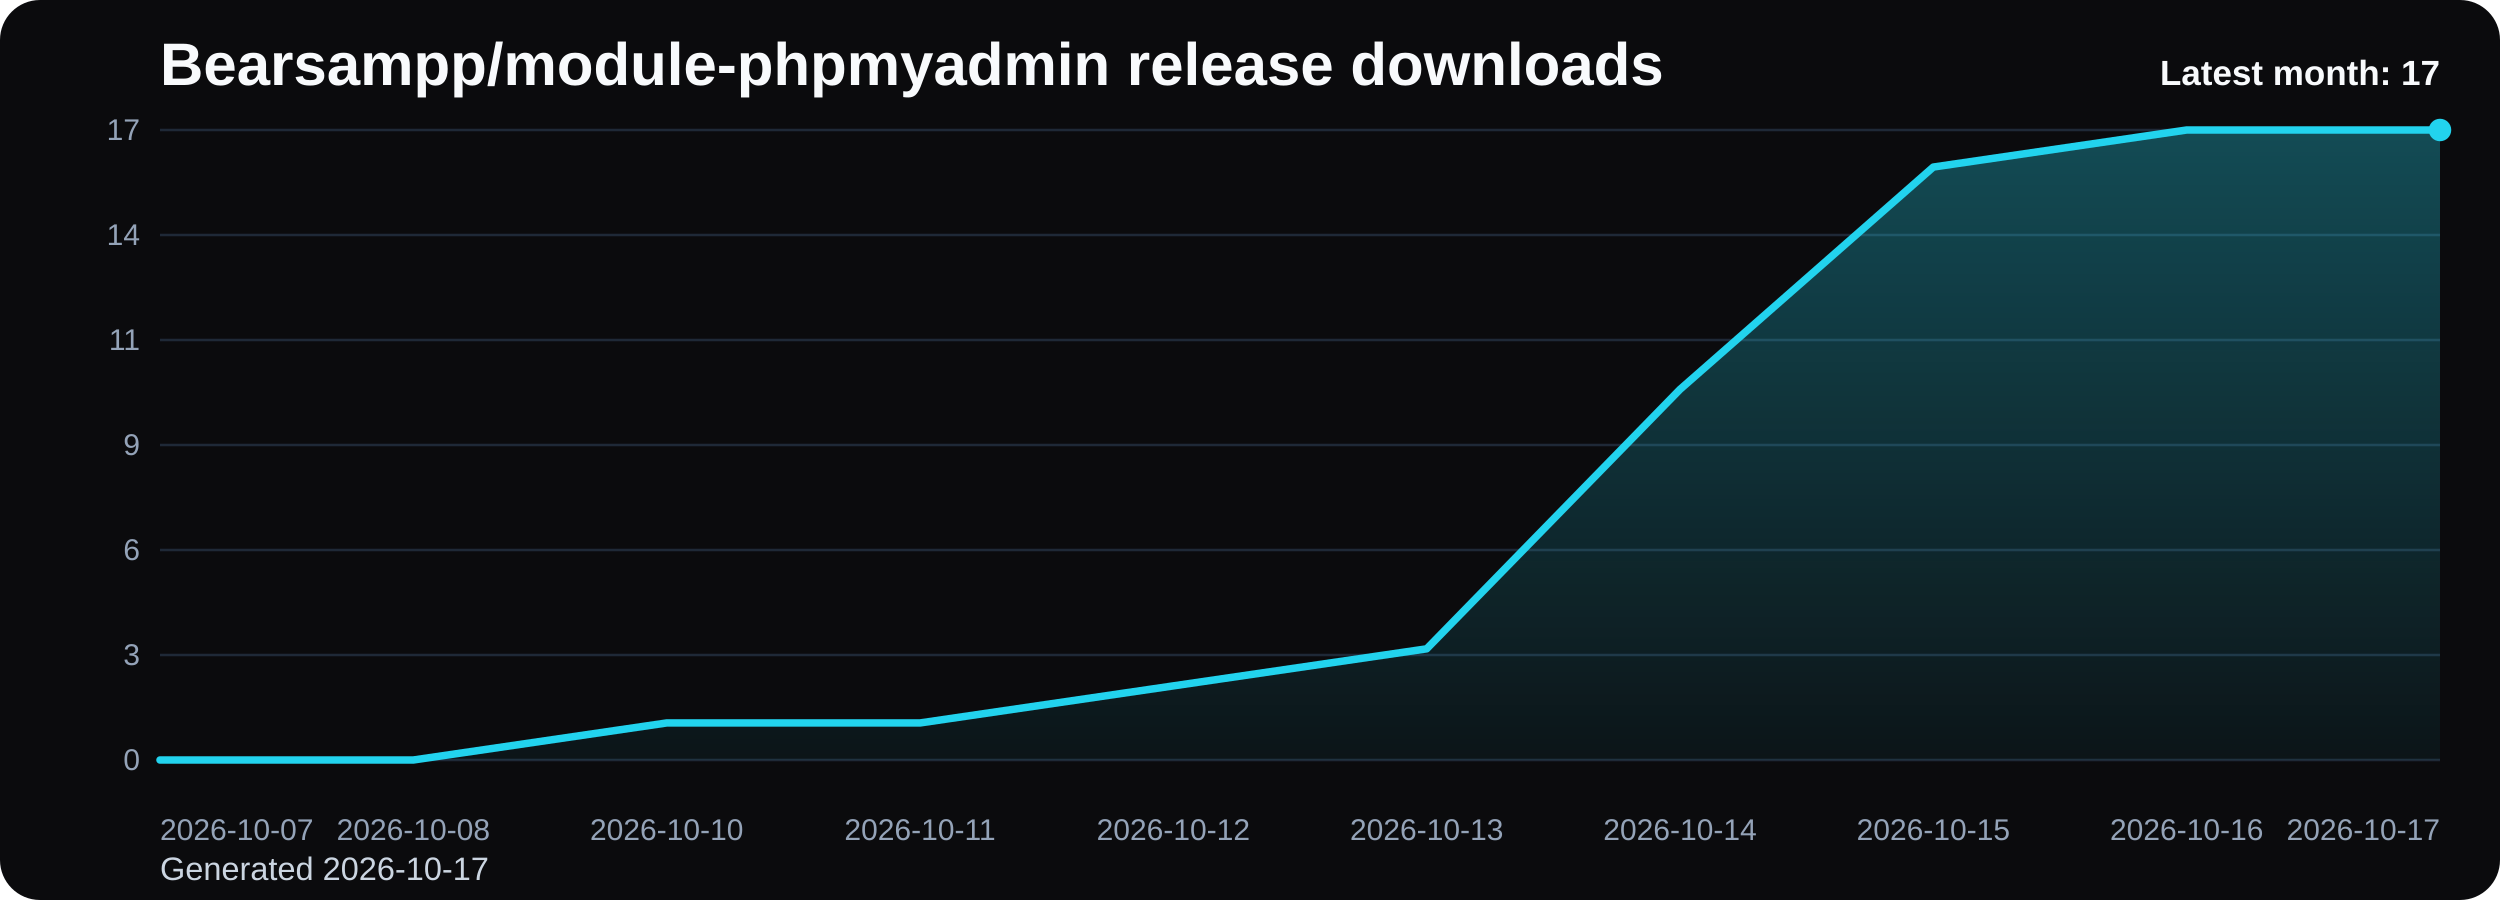
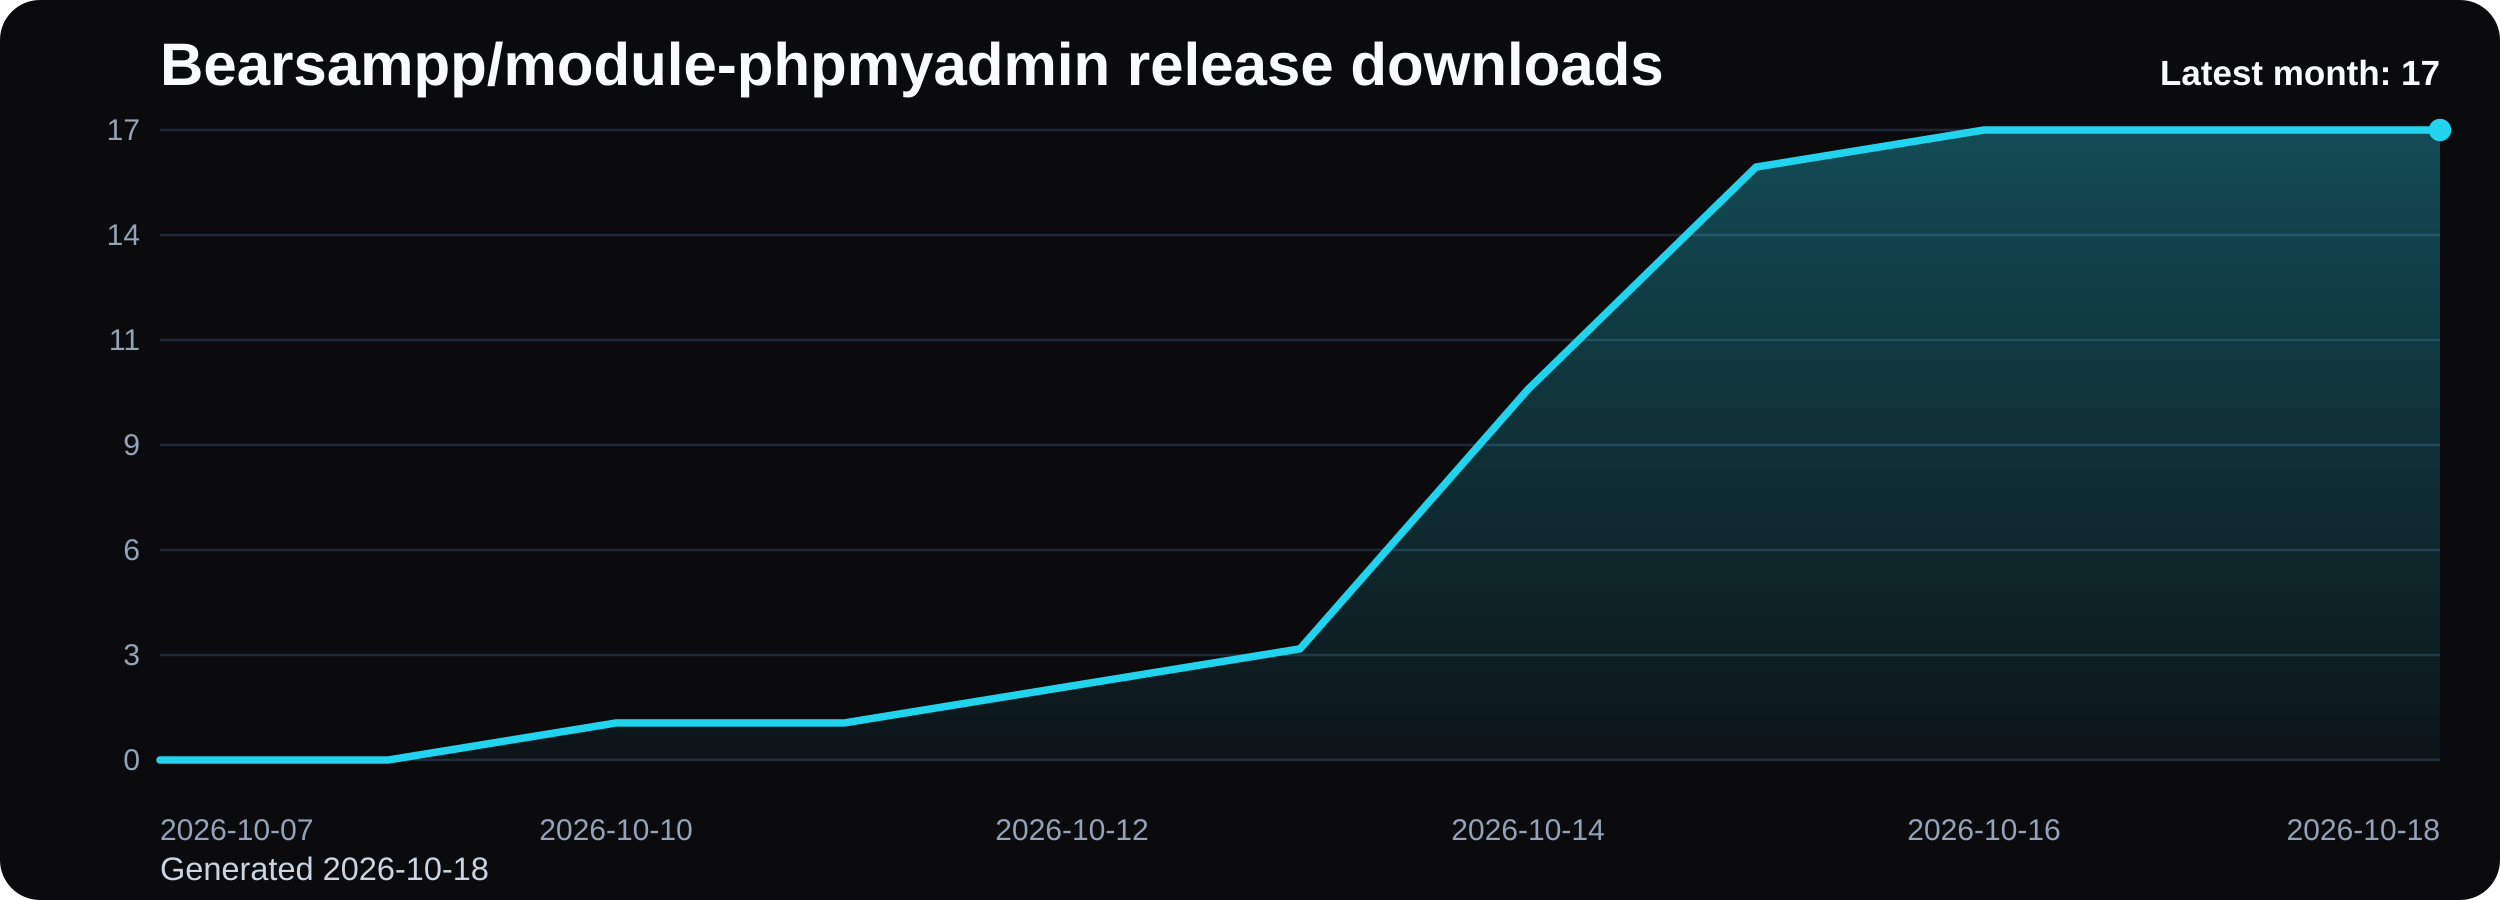
<svg xmlns="http://www.w3.org/2000/svg" viewBox="0 0 1000 360" role="img" aria-label="Bearsampp/module-phpmyadmin release downloads chart">
  <defs>
    <linearGradient id="fill-monthly-black" x1="0" y1="0" x2="0" y2="1">
      <stop offset="0%" stop-color="#22d3ee" stop-opacity="0.32" />
      <stop offset="100%" stop-color="#22d3ee" stop-opacity="0.05" />
    </linearGradient>
    <style>
      .bg { fill: #0b0b0d; }
      .title { font: 700 24px Arial, sans-serif; fill: #f8fafc; }
      .sub { font: 400 13px Arial, sans-serif; fill: #cbd5e1; }
      .grid { stroke: #1f2937; stroke-width: 1; }
      .axis { font: 400 12px Arial, sans-serif; fill: #94a3b8; }
      .line { fill: none; stroke: #22d3ee; stroke-width: 3; stroke-linecap: round; stroke-linejoin: round; }
      .dot { fill: #22d3ee; }
      .value { font: 600 11px Arial, sans-serif; fill: #cbd5e1; }
      .latest { font: 700 14px Arial, sans-serif; fill: #f8fafc; }
    </style>
  </defs>
  <rect class="bg" x="0" y="0" width="1000" height="360" rx="16" />
  <text class="title" x="64" y="34">Bearsampp/module-phpmyadmin release downloads</text>
-   <text class="sub" x="64" y="352">Generated 2026-10-17</text>
+   <text class="sub" x="64" y="352">Generated 2026-10-18</text>
  <line x1="64" y1="52.00" x2="976" y2="52.00" class="grid" />
  <text x="56" y="56.00" text-anchor="end" class="axis">17</text>
  <line x1="64" y1="94.00" x2="976" y2="94.00" class="grid" />
  <text x="56" y="98.00" text-anchor="end" class="axis">14</text>
  <line x1="64" y1="136.00" x2="976" y2="136.00" class="grid" />
  <text x="56" y="140.00" text-anchor="end" class="axis">11</text>
  <line x1="64" y1="178.00" x2="976" y2="178.00" class="grid" />
  <text x="56" y="182.00" text-anchor="end" class="axis">9</text>
  <line x1="64" y1="220.00" x2="976" y2="220.00" class="grid" />
  <text x="56" y="224.00" text-anchor="end" class="axis">6</text>
  <line x1="64" y1="262.00" x2="976" y2="262.00" class="grid" />
  <text x="56" y="266.00" text-anchor="end" class="axis">3</text>
  <line x1="64" y1="304.00" x2="976" y2="304.00" class="grid" />
  <text x="56" y="308.00" text-anchor="end" class="axis">0</text>
-   <path d="M 64.00 304 L 64.00 304.00 L 165.33 304.00 L 266.67 289.18 L 368.00 289.18 L 469.33 274.35 L 570.67 259.53 L 672.00 155.76 L 773.33 66.82 L 874.67 52.00 L 976.00 52.00 L 976.00 304 Z" fill="url(#fill-monthly-black)" />
-   <polyline class="line" points="64.00,304.00 165.33,304.00 266.67,289.18 368.00,289.18 469.33,274.35 570.67,259.53 672.00,155.76 773.33,66.82 874.67,52.00 976.00,52.00" />
+   <path d="M 64.00 304 L 64.00 304.00 L 155.20 304.00 L 246.40 289.18 L 337.60 289.18 L 428.80 274.35 L 520.00 259.53 L 611.20 155.76 L 702.40 66.82 L 793.60 52.00 L 884.80 52.00 L 976.00 52.00 L 976.00 304 Z" fill="url(#fill-monthly-black)" />
+   <polyline class="line" points="64.00,304.00 155.20,304.00 246.40,289.18 337.60,289.18 428.80,274.35 520.00,259.53 611.20,155.76 702.40,66.82 793.60,52.00 884.80,52.00 976.00,52.00" />
  <circle class="dot" cx="976.00" cy="52.00" r="4.5" />
  <text class="axis" x="64.00" y="336" text-anchor="start">2026-10-07</text>
-   <text class="axis" x="165.33" y="336" text-anchor="middle">2026-10-08</text>
-   <text class="axis" x="266.67" y="336" text-anchor="middle">2026-10-10</text>
-   <text class="axis" x="368.00" y="336" text-anchor="middle">2026-10-11</text>
-   <text class="axis" x="469.33" y="336" text-anchor="middle">2026-10-12</text>
-   <text class="axis" x="570.67" y="336" text-anchor="middle">2026-10-13</text>
-   <text class="axis" x="672.00" y="336" text-anchor="middle">2026-10-14</text>
-   <text class="axis" x="773.33" y="336" text-anchor="middle">2026-10-15</text>
-   <text class="axis" x="874.67" y="336" text-anchor="middle">2026-10-16</text>
-   <text class="axis" x="976.00" y="336" text-anchor="end">2026-10-17</text>
+   <text class="axis" x="246.40" y="336" text-anchor="middle">2026-10-10</text>
+   <text class="axis" x="428.80" y="336" text-anchor="middle">2026-10-12</text>
+   <text class="axis" x="611.20" y="336" text-anchor="middle">2026-10-14</text>
+   <text class="axis" x="793.60" y="336" text-anchor="middle">2026-10-16</text>
+   <text class="axis" x="976.00" y="336" text-anchor="end">2026-10-18</text>
  <text class="latest" x="976" y="34" text-anchor="end">Latest month: 17</text>
</svg>
